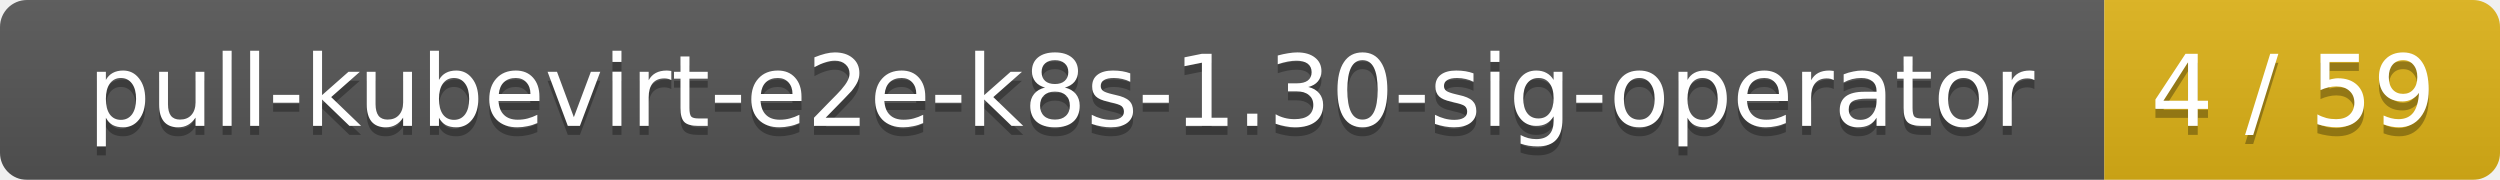
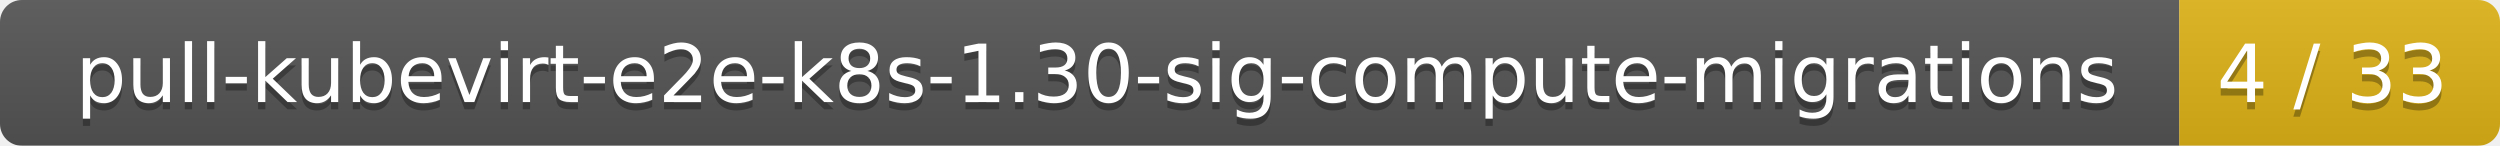
- <svg xmlns="http://www.w3.org/2000/svg" width="278" height="20">
+ <svg xmlns="http://www.w3.org/2000/svg" width="343" height="20">
  <linearGradient id="smooth" x2="0" y2="100%">
    <stop offset="0" stop-color="#bbb" stop-opacity=".1" />
    <stop offset="1" stop-opacity=".1" />
  </linearGradient>
  <mask id="round">
-     <rect width="278" height="20" rx="3" fill="#fff" />
+     <rect width="343" height="20" rx="3" fill="#fff" />
  </mask>
  <g mask="url(#round)">
-     <rect width="234" height="20" fill="#555" />
-     <rect x="234" width="44" height="20" fill="#dfb317" />
-     <rect width="278" height="20" fill="url(#smooth)" />
+     <rect width="299" height="20" fill="#555" />
+     <rect x="299" width="44" height="20" fill="#dfb317" />
+     <rect width="343" height="20" fill="url(#smooth)" />
  </g>
  <g fill="#fff" text-anchor="middle" font-family="DejaVu Sans,Verdana,Geneva,sans-serif" font-size="11">
-     <text x="118" y="15" fill="#010101" fill-opacity=".3">pull-kubevirt-e2e-k8s-1.30-sig-operator</text>
-     <text x="118" y="14">pull-kubevirt-e2e-k8s-1.30-sig-operator</text>
-     <text x="255" y="15" fill="#010101" fill-opacity=".3">4 / 59</text>
-     <text x="255" y="14">4 / 59</text>
+     <text x="150.5" y="15" fill="#010101" fill-opacity=".3">pull-kubevirt-e2e-k8s-1.30-sig-compute-migrations</text>
+     <text x="150.5" y="14">pull-kubevirt-e2e-k8s-1.30-sig-compute-migrations</text>
+     <text x="320" y="15" fill="#010101" fill-opacity=".3">4 / 33</text>
+     <text x="320" y="14">4 / 33</text>
  </g>
</svg>
